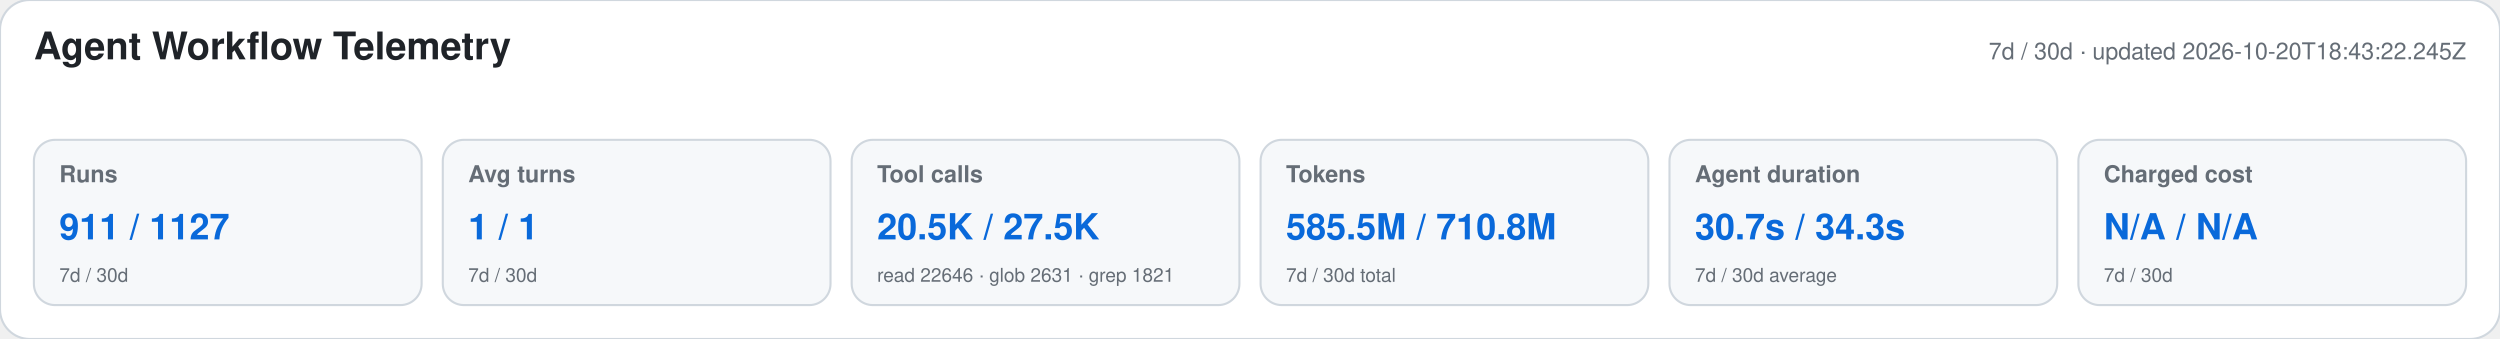
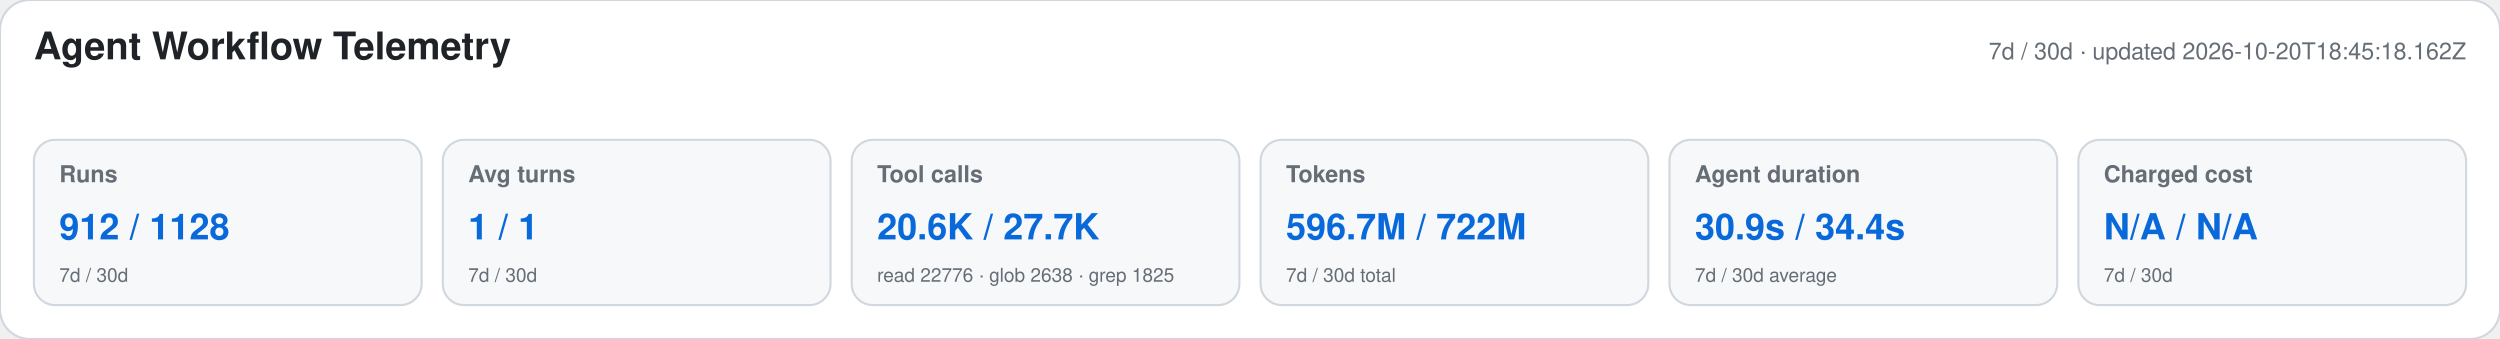
<svg xmlns="http://www.w3.org/2000/svg" width="1180" height="160" viewBox="0 0 1180 160" role="img" aria-labelledby="title desc">
  <style>text{font-family:-apple-system,BlinkMacSystemFont,"Segoe UI",Helvetica,Arial,sans-serif}.heading{font-size:18px;font-weight:650;fill:#1f2328}.meta,.label,.secondary{fill:#656d76}.meta,.label{font-size:11px}.label{font-weight:600}.primary{font-size:17px;font-weight:700;fill:#0969da}.secondary{font-size:9px}</style>
  <rect width="1180" height="160" rx="14" fill="#ffffff" stroke="#d0d7de" />
  <text x="16" y="28" class="heading">Agent Workflow Telemetry</text>
-   <text x="1164" y="28" text-anchor="end" class="meta">7d / 30d · updated 2026-10-20T18:43:22.245Z</text>
+   <text x="1164" y="28" text-anchor="end" class="meta">7d / 30d · updated 2026-10-20T18:45:18.162Z</text>
  <g>
    <rect x="16" y="66" width="183" height="78" rx="10" fill="#f6f8fa" stroke="#d0d7de" />
    <text x="28" y="86" class="label">Runs</text>
-     <text x="28" y="113" class="primary">911 / 1127</text>
+     <text x="28" y="113" class="primary">912 / 1128</text>
    <text x="28" y="133" class="secondary">7d / 30d</text>
  </g>
  <g>
    <rect x="209" y="66" width="183" height="78" rx="10" fill="#f6f8fa" stroke="#d0d7de" />
    <text x="221" y="86" class="label">Avg turns</text>
    <text x="221" y="113" class="primary">1 / 1</text>
    <text x="221" y="133" class="secondary">7d / 30d</text>
  </g>
  <g>
    <rect x="402" y="66" width="183" height="78" rx="10" fill="#f6f8fa" stroke="#d0d7de" />
    <text x="414" y="86" class="label">Tool calls</text>
-     <text x="414" y="113" class="primary">20.5K / 27.5K</text>
-     <text x="414" y="133" class="secondary">read 22646 · glob 2631 · grep 1821</text>
+     <text x="414" y="113" class="primary">20.6K / 27.7K</text>
+     <text x="414" y="133" class="secondary">read 22776 · glob 2638 · grep 1825</text>
  </g>
  <g>
    <rect x="595" y="66" width="183" height="78" rx="10" fill="#f6f8fa" stroke="#d0d7de" />
    <text x="607" y="86" class="label">Tokens</text>
-     <text x="607" y="113" class="primary">585.5M / 710.8M</text>
+     <text x="607" y="113" class="primary">596.7M / 722M</text>
    <text x="607" y="133" class="secondary">7d / 30d total</text>
  </g>
  <g>
    <rect x="788" y="66" width="183" height="78" rx="10" fill="#f6f8fa" stroke="#d0d7de" />
    <text x="800" y="86" class="label">Agent duration</text>
-     <text x="800" y="113" class="primary">30.7s / 34.3s</text>
+     <text x="800" y="113" class="primary">30.9s / 34.4s</text>
    <text x="800" y="133" class="secondary">7d / 30d average</text>
  </g>
  <g>
    <rect x="981" y="66" width="183" height="78" rx="10" fill="#f6f8fa" stroke="#d0d7de" />
    <text x="993" y="86" class="label">Charged cost</text>
    <text x="993" y="113" class="primary">N/A / N/A</text>
    <text x="993" y="133" class="secondary">7d / 30d</text>
  </g>
</svg>
